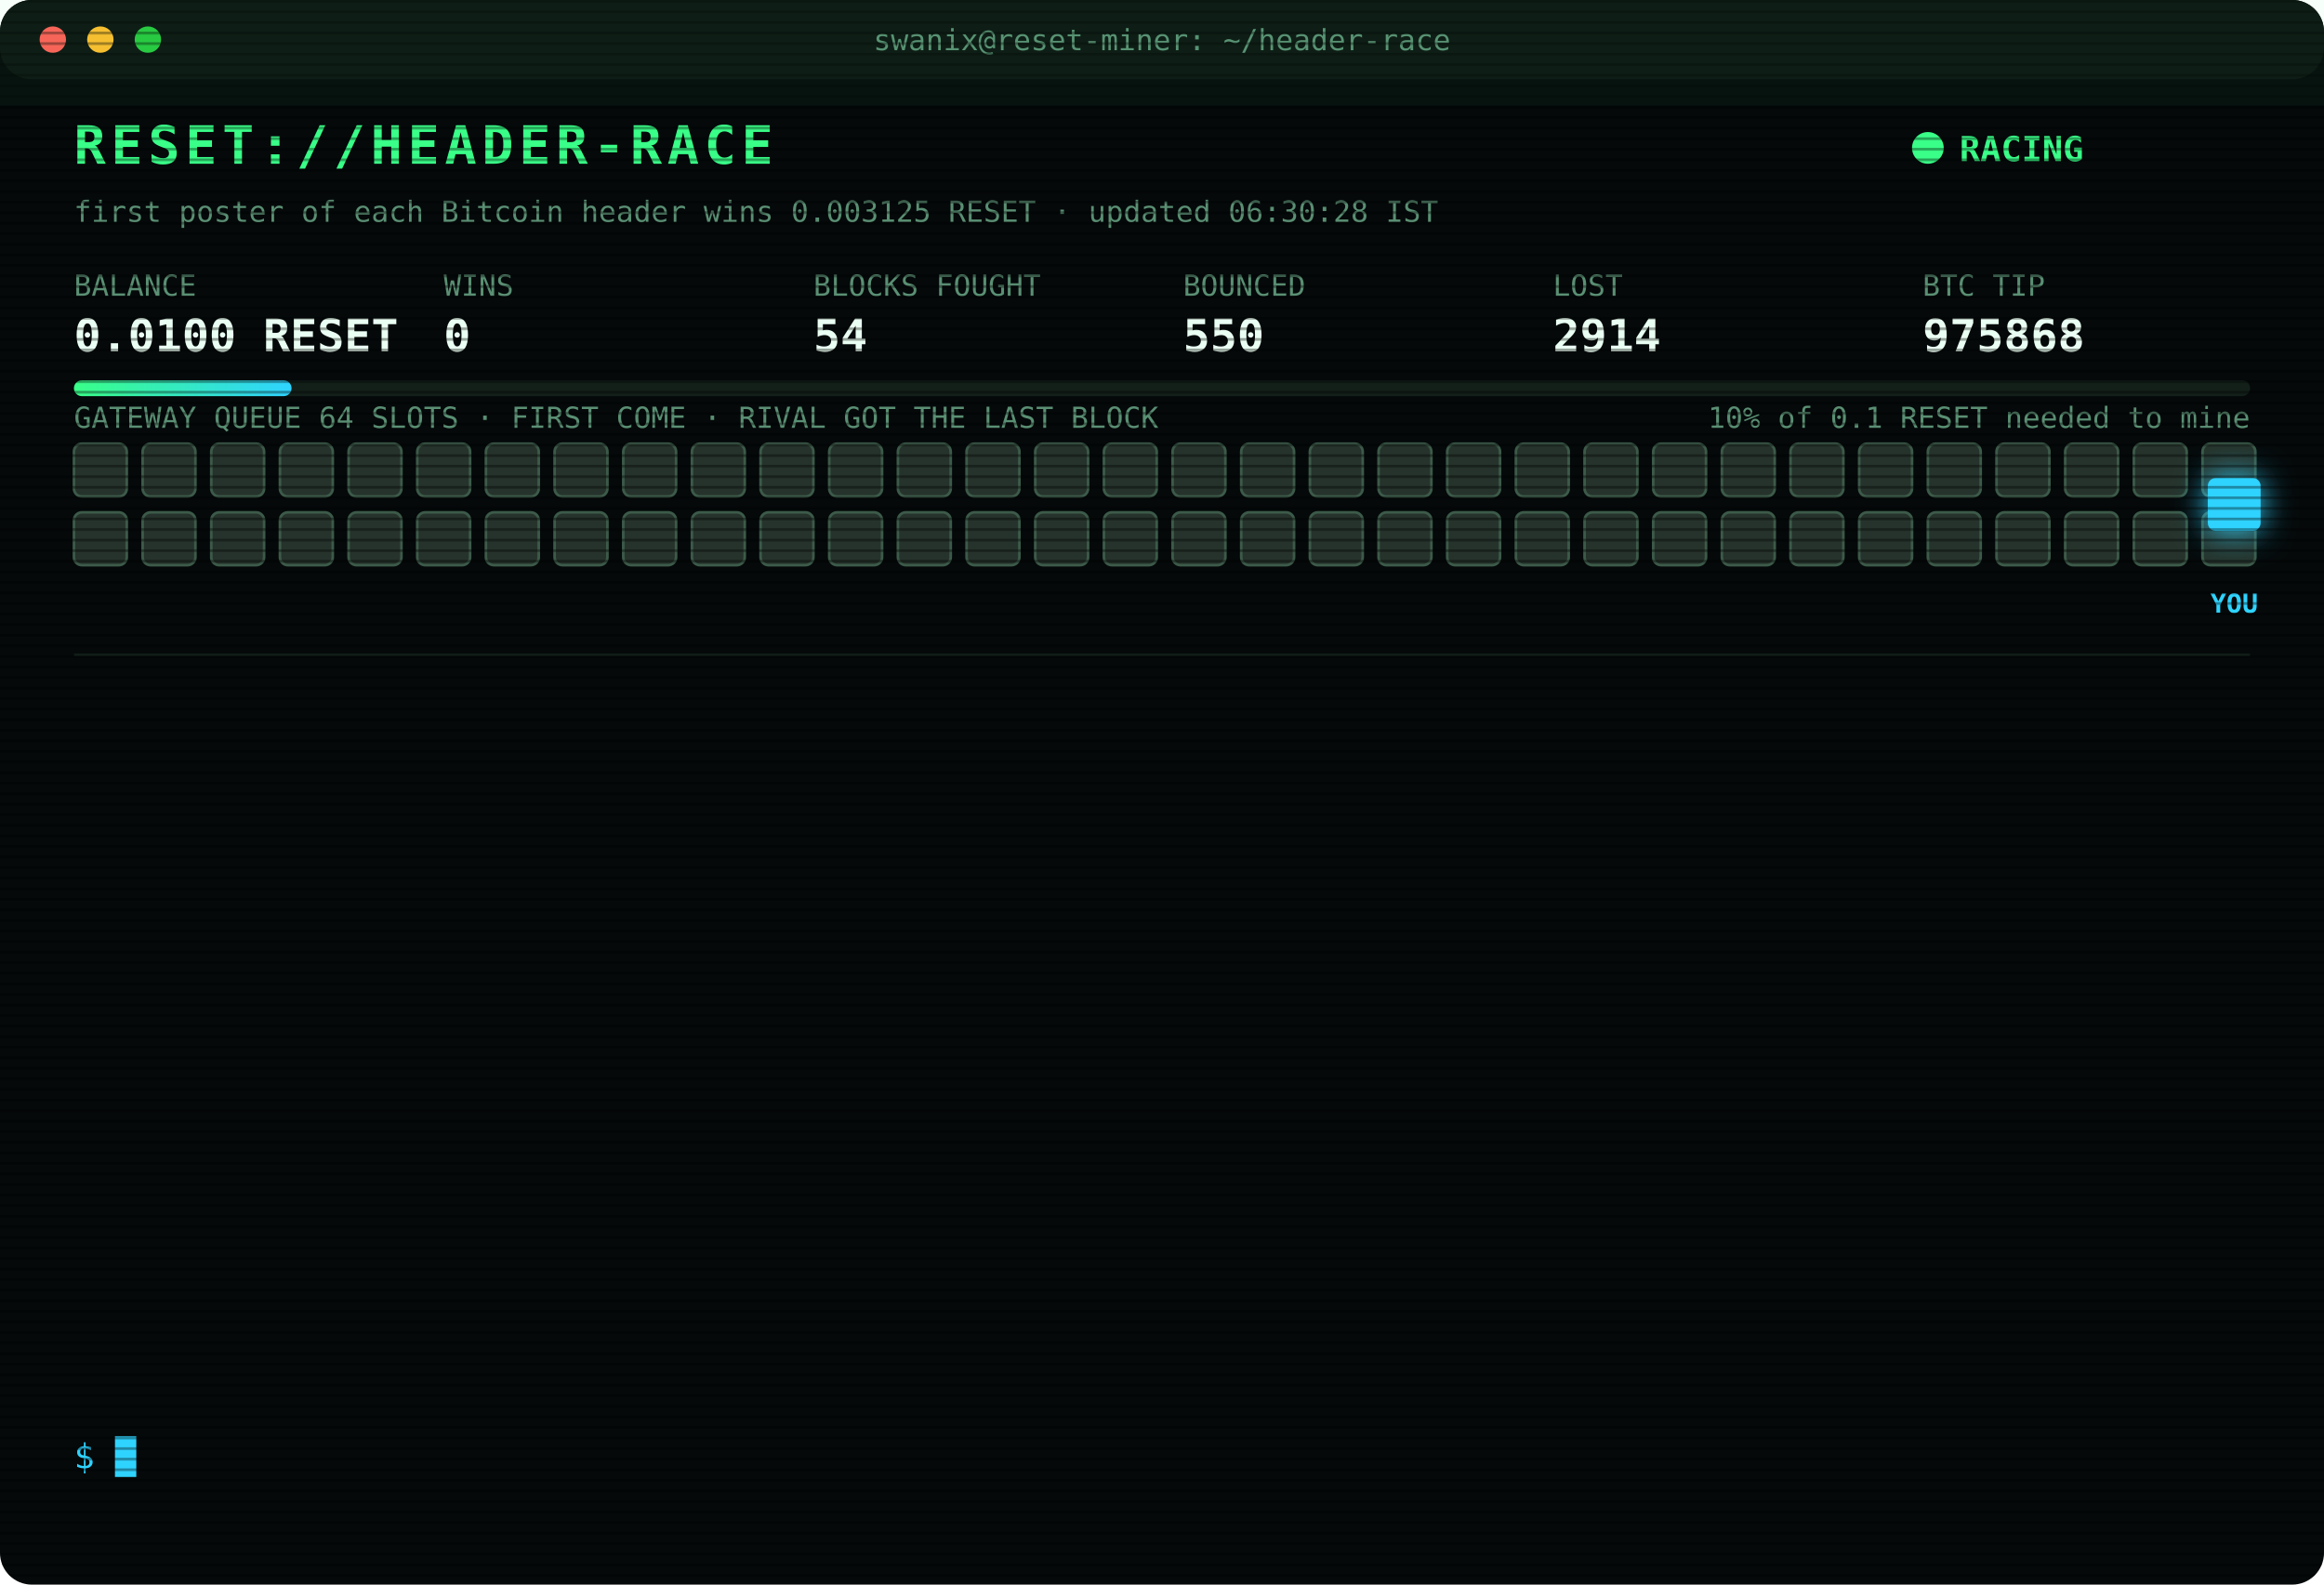
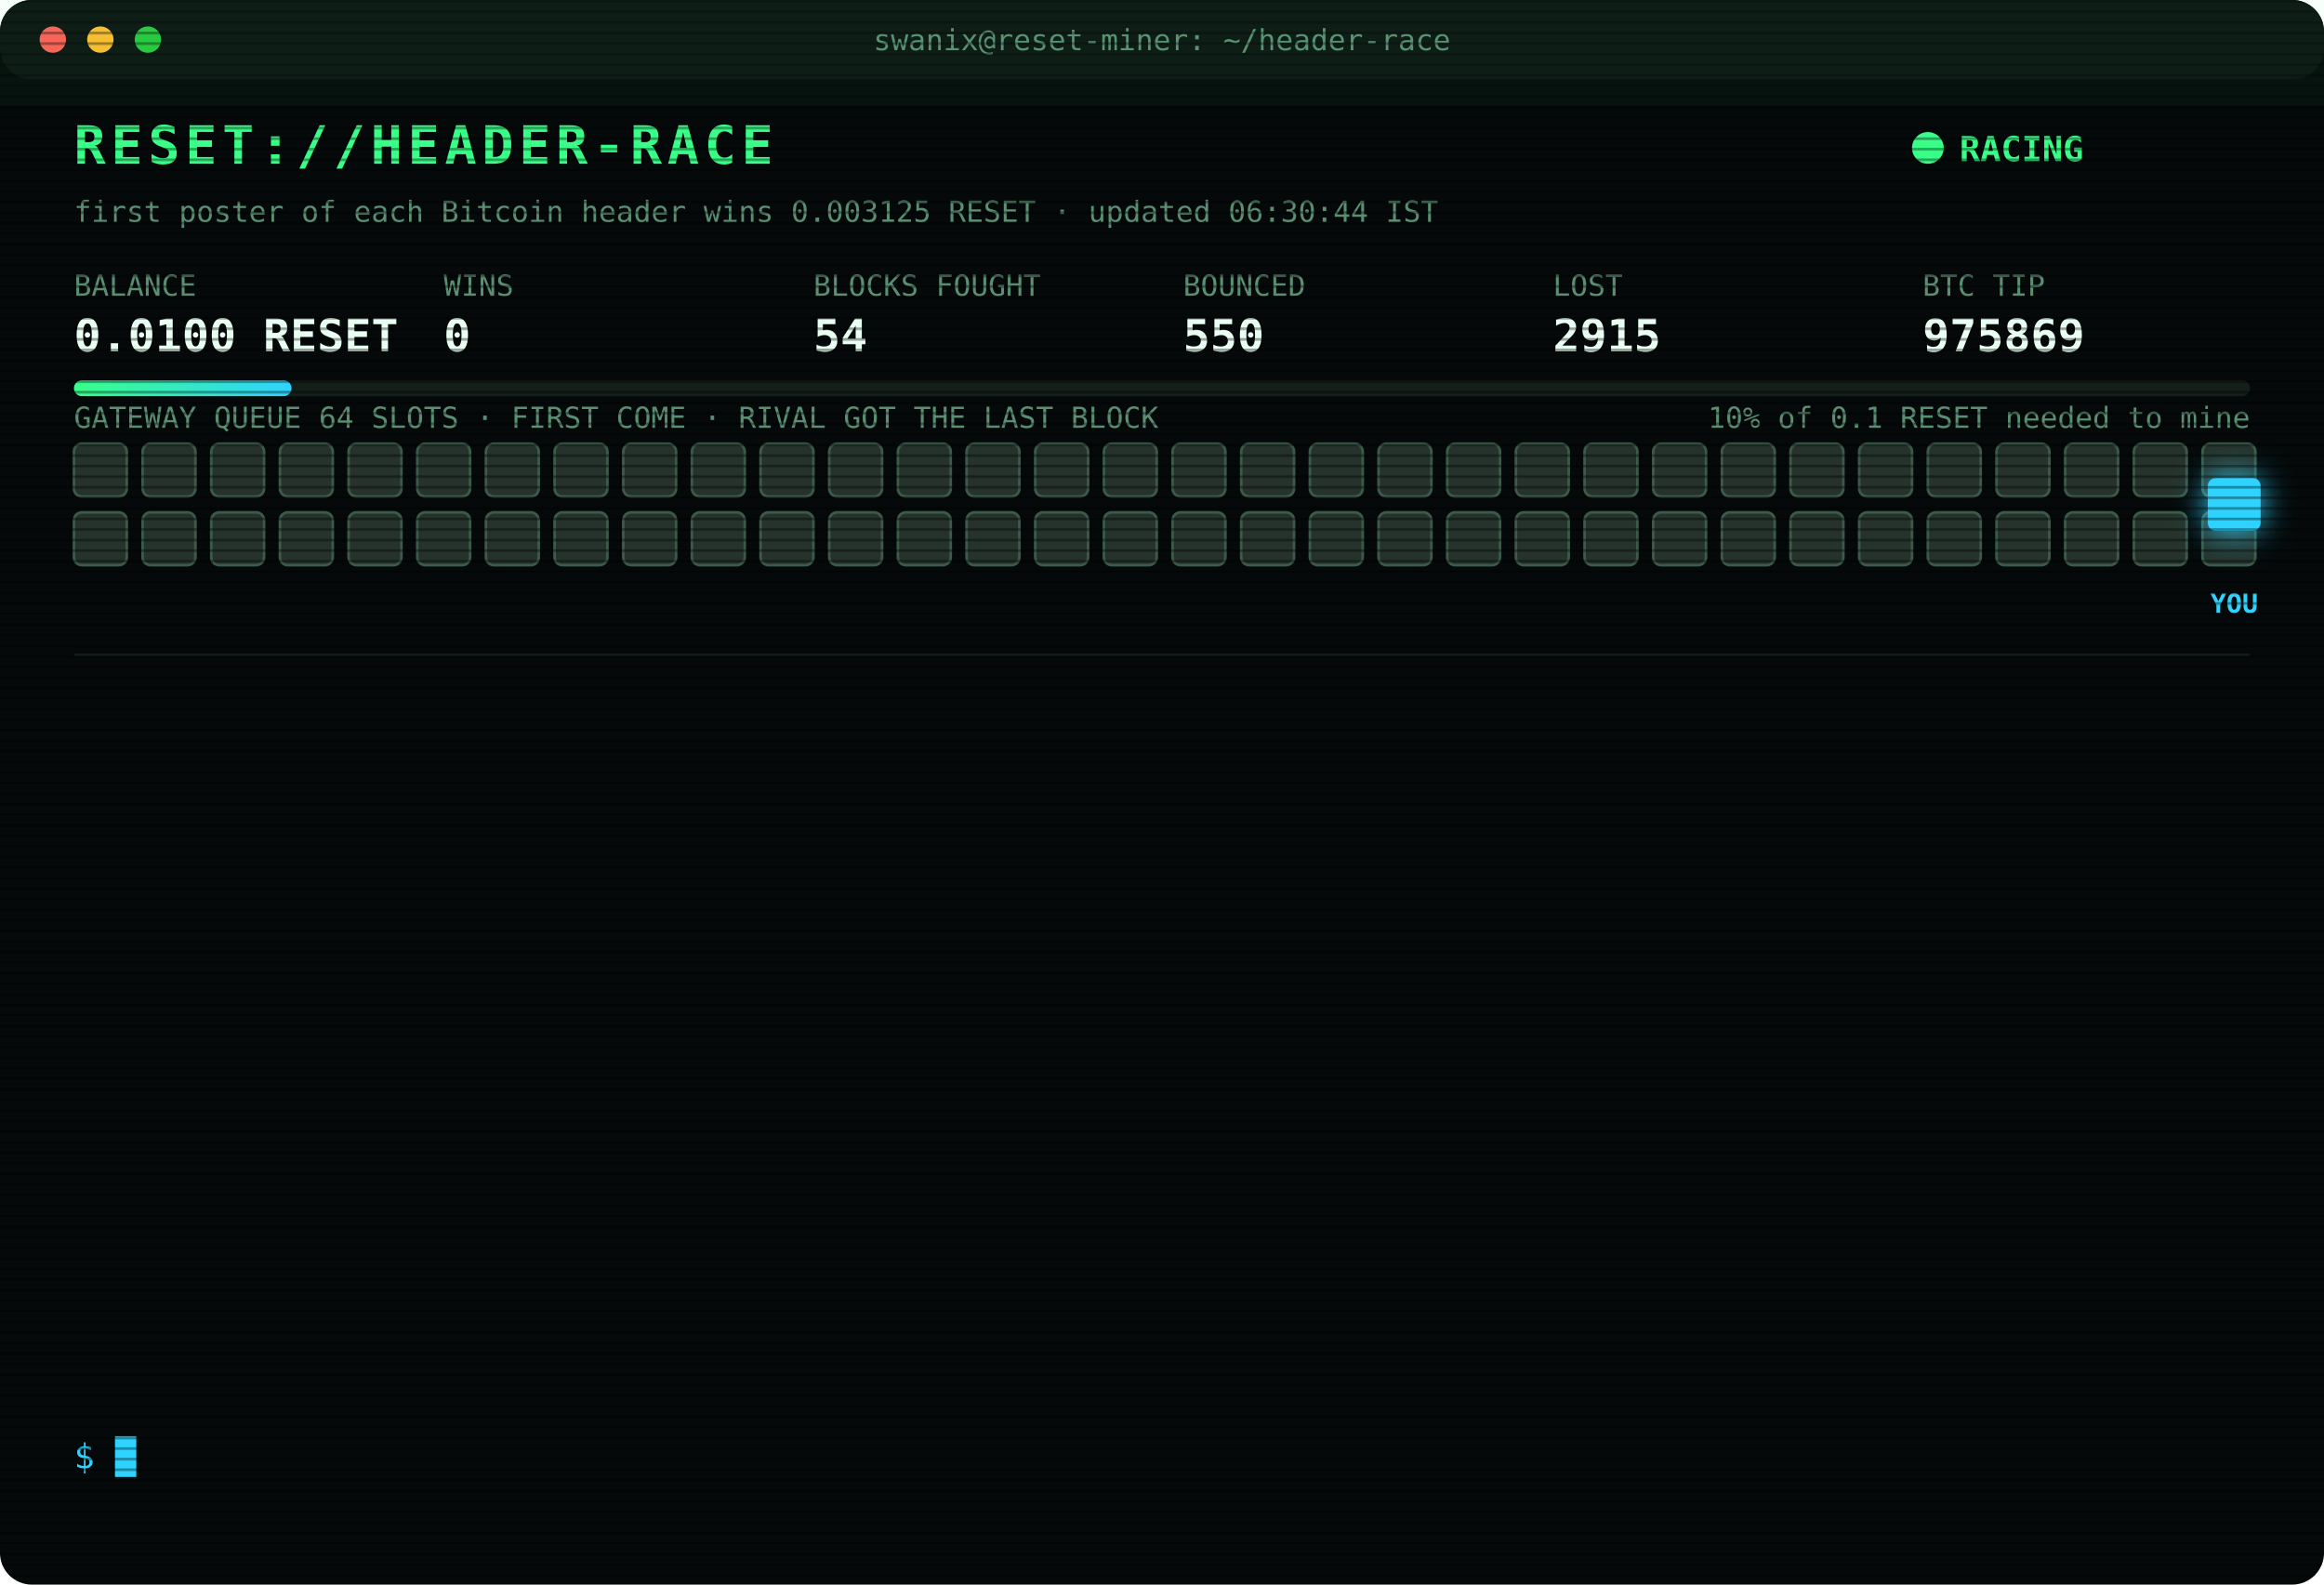
<svg xmlns="http://www.w3.org/2000/svg" width="880" height="600" viewBox="0 0 880 600" font-family="ui-monospace,SFMono-Regular,Menlo,Consolas,monospace">
  <style>
text{font-size:13px;fill:#7CFFB2}
.title{font-size:20px;font-weight:700;fill:#39FF88;letter-spacing:2px;animation:glitch 3s infinite steps(1)}
.sub{fill:#2fd3ff}.k{fill:#5a8f73;font-size:11px}.v{font-size:17px;font-weight:700;fill:#eafff3}
.ts{fill:#3f6b56}.boot{fill:#2fd3ff}.dim{fill:#5a8f73}.bad{fill:#ff4d6d}.warn{fill:#ffd23f}.mag{fill:#ff5cf0}.win{fill:#39FF88;font-weight:700}
.tag{font-size:10px;fill:#2fd3ff;font-weight:700}
.rival{fill:#26332c;stroke:#3c5a49;animation:jam 1.2s infinite alternate}
.idle{fill:#141c18;stroke:#22302a;animation:breathe 4s infinite}
.me{fill:#2fd3ff;filter:drop-shadow(0 0 6px #2fd3ff)}
.hover{animation:nudge 1.1s infinite ease-in-out}.bounce{animation:kick 1.4s infinite}
.ln{opacity:0;animation:in .4s forwards}
.cur{animation:blink 1s infinite steps(1)}
.scan{animation:scan 6s infinite linear}
.led{animation:blink 1.4s infinite}
@keyframes in{from{opacity:0;transform:translateX(-6px)}to{opacity:1;transform:none}}
@keyframes blink{50%{opacity:0}}
@keyframes jam{to{fill:#33463b}}
@keyframes breathe{50%{opacity:.4}}
@keyframes nudge{50%{transform:translateX(-10px)}}
@keyframes kick{0%,100%{transform:none}30%{transform:translateX(-14px)}55%{transform:translateX(10px) translateY(-6px)}}
@keyframes glitch{0%,92%{transform:none}93%{transform:translateX(2px);fill:#ff4d6d}95%{transform:translateX(-2px);fill:#2fd3ff}97%{transform:none}}
@keyframes scan{from{transform:translateY(-40px)}to{transform:translateY(600px)}}
</style>
  <defs>
    <pattern id="sl" width="4" height="4" patternUnits="userSpaceOnUse">
      <rect width="4" height="1" fill="#000" opacity=".35" />
    </pattern>
    <linearGradient id="bar">
      <stop offset="0" stop-color="#39FF88" />
      <stop offset="1" stop-color="#2fd3ff" />
    </linearGradient>
  </defs>
  <rect width="880" height="600" rx="12" fill="#05090a" />
  <rect width="880" height="30" rx="12" fill="#0d1512" />
  <circle cx="20" cy="15" r="5" fill="#ff5f57" />
  <circle cx="38" cy="15" r="5" fill="#febc2e" />
  <circle cx="56" cy="15" r="5" fill="#28c840" />
  <text x="440" y="19" text-anchor="middle" class="k">swanix@reset-miner: ~/header-race</text>
  <text x="28" y="62" class="title">RESET://HEADER-RACE</text>
  <circle class="led" cx="730" cy="56" r="6" fill="#39FF88" />
  <text x="742" y="61" class="win">RACING</text>
-   <text x="28" y="84" class="k">first poster of each Bitcoin header wins 0.003125 RESET · updated 06:30:28 IST</text>
+   <text x="28" y="84" class="k">first poster of each Bitcoin header wins 0.003125 RESET · updated 06:30:44 IST</text>
  <text x="28" y="112" class="k">BALANCE</text>
  <text x="28" y="133" class="v">0.0100 RESET</text>
  <text x="168" y="112" class="k">WINS</text>
  <text x="168" y="133" class="v">0</text>
  <text x="308" y="112" class="k">BLOCKS FOUGHT</text>
  <text x="308" y="133" class="v">54</text>
  <text x="448" y="112" class="k">BOUNCED</text>
  <text x="448" y="133" class="v">550</text>
  <text x="588" y="112" class="k">LOST</text>
-   <text x="588" y="133" class="v">2914</text>
+   <text x="588" y="133" class="v">2915</text>
  <text x="728" y="112" class="k">BTC TIP</text>
-   <text x="728" y="133" class="v">975868</text>
+   <text x="728" y="133" class="v">975869</text>
  <rect x="28" y="144" width="824" height="6" rx="3" fill="#13201a" />
  <rect x="28" y="144" width="82.4" height="6" rx="3" fill="url(#bar)" />
  <text x="852" y="162" text-anchor="end" class="k">10% of 0.1 RESET needed to mine</text>
  <text x="28" y="162" class="k">GATEWAY QUEUE 64 SLOTS · FIRST COME · RIVAL GOT THE LAST BLOCK</text>
  <rect class="rival" x="28" y="168" width="20" height="20" rx="3" style="animation-delay:0.00s" />
  <rect class="rival" x="54" y="168" width="20" height="20" rx="3" style="animation-delay:0.05s" />
  <rect class="rival" x="80" y="168" width="20" height="20" rx="3" style="animation-delay:0.10s" />
  <rect class="rival" x="106" y="168" width="20" height="20" rx="3" style="animation-delay:0.15s" />
  <rect class="rival" x="132" y="168" width="20" height="20" rx="3" style="animation-delay:0.20s" />
  <rect class="rival" x="158" y="168" width="20" height="20" rx="3" style="animation-delay:0.25s" />
  <rect class="rival" x="184" y="168" width="20" height="20" rx="3" style="animation-delay:0.30s" />
  <rect class="rival" x="210" y="168" width="20" height="20" rx="3" style="animation-delay:0.35s" />
  <rect class="rival" x="236" y="168" width="20" height="20" rx="3" style="animation-delay:0.40s" />
  <rect class="rival" x="262" y="168" width="20" height="20" rx="3" style="animation-delay:0.45s" />
  <rect class="rival" x="288" y="168" width="20" height="20" rx="3" style="animation-delay:0.50s" />
  <rect class="rival" x="314" y="168" width="20" height="20" rx="3" style="animation-delay:0.55s" />
  <rect class="rival" x="340" y="168" width="20" height="20" rx="3" style="animation-delay:0.60s" />
  <rect class="rival" x="366" y="168" width="20" height="20" rx="3" style="animation-delay:0.65s" />
  <rect class="rival" x="392" y="168" width="20" height="20" rx="3" style="animation-delay:0.70s" />
  <rect class="rival" x="418" y="168" width="20" height="20" rx="3" style="animation-delay:0.75s" />
  <rect class="rival" x="444" y="168" width="20" height="20" rx="3" style="animation-delay:0.80s" />
  <rect class="rival" x="470" y="168" width="20" height="20" rx="3" style="animation-delay:0.85s" />
  <rect class="rival" x="496" y="168" width="20" height="20" rx="3" style="animation-delay:0.90s" />
  <rect class="rival" x="522" y="168" width="20" height="20" rx="3" style="animation-delay:0.95s" />
  <rect class="rival" x="548" y="168" width="20" height="20" rx="3" style="animation-delay:1.00s" />
  <rect class="rival" x="574" y="168" width="20" height="20" rx="3" style="animation-delay:1.05s" />
  <rect class="rival" x="600" y="168" width="20" height="20" rx="3" style="animation-delay:1.10s" />
  <rect class="rival" x="626" y="168" width="20" height="20" rx="3" style="animation-delay:1.15s" />
  <rect class="rival" x="652" y="168" width="20" height="20" rx="3" style="animation-delay:1.20s" />
  <rect class="rival" x="678" y="168" width="20" height="20" rx="3" style="animation-delay:1.25s" />
  <rect class="rival" x="704" y="168" width="20" height="20" rx="3" style="animation-delay:1.30s" />
  <rect class="rival" x="730" y="168" width="20" height="20" rx="3" style="animation-delay:1.35s" />
  <rect class="rival" x="756" y="168" width="20" height="20" rx="3" style="animation-delay:1.40s" />
  <rect class="rival" x="782" y="168" width="20" height="20" rx="3" style="animation-delay:1.45s" />
  <rect class="rival" x="808" y="168" width="20" height="20" rx="3" style="animation-delay:1.50s" />
  <rect class="rival" x="834" y="168" width="20" height="20" rx="3" style="animation-delay:1.55s" />
  <rect class="rival" x="28" y="194" width="20" height="20" rx="3" style="animation-delay:1.60s" />
  <rect class="rival" x="54" y="194" width="20" height="20" rx="3" style="animation-delay:1.65s" />
  <rect class="rival" x="80" y="194" width="20" height="20" rx="3" style="animation-delay:1.70s" />
  <rect class="rival" x="106" y="194" width="20" height="20" rx="3" style="animation-delay:1.75s" />
  <rect class="rival" x="132" y="194" width="20" height="20" rx="3" style="animation-delay:1.80s" />
  <rect class="rival" x="158" y="194" width="20" height="20" rx="3" style="animation-delay:1.85s" />
  <rect class="rival" x="184" y="194" width="20" height="20" rx="3" style="animation-delay:1.90s" />
  <rect class="rival" x="210" y="194" width="20" height="20" rx="3" style="animation-delay:1.95s" />
  <rect class="rival" x="236" y="194" width="20" height="20" rx="3" style="animation-delay:2.00s" />
  <rect class="rival" x="262" y="194" width="20" height="20" rx="3" style="animation-delay:2.05s" />
  <rect class="rival" x="288" y="194" width="20" height="20" rx="3" style="animation-delay:2.10s" />
  <rect class="rival" x="314" y="194" width="20" height="20" rx="3" style="animation-delay:2.15s" />
  <rect class="rival" x="340" y="194" width="20" height="20" rx="3" style="animation-delay:2.20s" />
  <rect class="rival" x="366" y="194" width="20" height="20" rx="3" style="animation-delay:2.25s" />
  <rect class="rival" x="392" y="194" width="20" height="20" rx="3" style="animation-delay:2.30s" />
  <rect class="rival" x="418" y="194" width="20" height="20" rx="3" style="animation-delay:2.35s" />
  <rect class="rival" x="444" y="194" width="20" height="20" rx="3" style="animation-delay:2.40s" />
  <rect class="rival" x="470" y="194" width="20" height="20" rx="3" style="animation-delay:2.45s" />
  <rect class="rival" x="496" y="194" width="20" height="20" rx="3" style="animation-delay:2.50s" />
  <rect class="rival" x="522" y="194" width="20" height="20" rx="3" style="animation-delay:2.55s" />
  <rect class="rival" x="548" y="194" width="20" height="20" rx="3" style="animation-delay:2.60s" />
  <rect class="rival" x="574" y="194" width="20" height="20" rx="3" style="animation-delay:2.65s" />
  <rect class="rival" x="600" y="194" width="20" height="20" rx="3" style="animation-delay:2.70s" />
  <rect class="rival" x="626" y="194" width="20" height="20" rx="3" style="animation-delay:2.75s" />
  <rect class="rival" x="652" y="194" width="20" height="20" rx="3" style="animation-delay:2.80s" />
  <rect class="rival" x="678" y="194" width="20" height="20" rx="3" style="animation-delay:2.85s" />
  <rect class="rival" x="704" y="194" width="20" height="20" rx="3" style="animation-delay:2.90s" />
  <rect class="rival" x="730" y="194" width="20" height="20" rx="3" style="animation-delay:2.95s" />
  <rect class="rival" x="756" y="194" width="20" height="20" rx="3" style="animation-delay:3.00s" />
  <rect class="rival" x="782" y="194" width="20" height="20" rx="3" style="animation-delay:3.05s" />
  <rect class="rival" x="808" y="194" width="20" height="20" rx="3" style="animation-delay:3.10s" />
  <rect class="rival" x="834" y="194" width="20" height="20" rx="3" style="animation-delay:3.15s" />
  <g class="hover">
    <rect class="me" x="836" y="181" width="20" height="20" rx="3" />
    <text class="tag" x="846" y="232" text-anchor="middle">YOU</text>
  </g>
  <line x1="28" x2="852" y1="248" y2="248" stroke="#13201a" />
  <g class="ln" style="animation-delay:0.40s">
-     <text x="28" y="270" class="ts">04:25:32</text>
-     <text x="104" y="270" class="dim">[STINT END] calls 774 · wins 0</text>
+     <text x="28" y="270" class="ts">04:30:25</text>
+     <text x="104" y="270" class="boot">[BOOT] racer v3 online · 3 feeds · stint 340m</text>
  </g>
  <g class="ln" style="animation-delay:0.65s">
-     <text x="28" y="292" class="ts">04:30:25</text>
-     <text x="104" y="292" class="boot">[BOOT] racer v3 online · 3 feeds · stint 340m</text>
+     <text x="28" y="292" class="ts">04:38:20</text>
+     <text x="104" y="292" class="bad">[LOST] #975856 taken by a rival miner</text>
  </g>
  <g class="ln" style="animation-delay:0.90s">
-     <text x="28" y="314" class="ts">04:38:20</text>
-     <text x="104" y="314" class="bad">[LOST] #975856 taken by a rival miner</text>
+     <text x="28" y="314" class="ts">05:07:00</text>
+     <text x="104" y="314" class="bad">[LOST] #975858 taken by a rival miner</text>
  </g>
  <g class="ln" style="animation-delay:1.15s">
-     <text x="28" y="336" class="ts">05:07:00</text>
-     <text x="104" y="336" class="bad">[LOST] #975858 taken by a rival miner</text>
+     <text x="28" y="336" class="ts">05:07:14</text>
+     <text x="104" y="336" class="bad">[LOST] #975859 taken by a rival miner</text>
  </g>
  <g class="ln" style="animation-delay:1.40s">
-     <text x="28" y="358" class="ts">05:07:14</text>
-     <text x="104" y="358" class="bad">[LOST] #975859 taken by a rival miner</text>
+     <text x="28" y="358" class="ts">05:14:59</text>
+     <text x="104" y="358" class="bad">[LOST] #975860 taken by a rival miner</text>
  </g>
  <g class="ln" style="animation-delay:1.65s">
-     <text x="28" y="380" class="ts">05:14:59</text>
-     <text x="104" y="380" class="bad">[LOST] #975860 taken by a rival miner</text>
+     <text x="28" y="380" class="ts">05:23:02</text>
+     <text x="104" y="380" class="bad">[LOST] #975861 taken by a rival miner</text>
  </g>
  <g class="ln" style="animation-delay:1.90s">
-     <text x="28" y="402" class="ts">05:23:02</text>
-     <text x="104" y="402" class="bad">[LOST] #975861 taken by a rival miner</text>
+     <text x="28" y="402" class="ts">05:38:29</text>
+     <text x="104" y="402" class="bad">[LOST] #975862 taken by a rival miner</text>
  </g>
  <g class="ln" style="animation-delay:2.15s">
-     <text x="28" y="424" class="ts">05:38:29</text>
-     <text x="104" y="424" class="bad">[LOST] #975862 taken by a rival miner</text>
+     <text x="28" y="424" class="ts">05:59:50</text>
+     <text x="104" y="424" class="bad">[LOST] #975863 taken by a rival miner</text>
  </g>
  <g class="ln" style="animation-delay:2.40s">
-     <text x="28" y="446" class="ts">05:59:50</text>
-     <text x="104" y="446" class="bad">[LOST] #975863 taken by a rival miner</text>
+     <text x="28" y="446" class="ts">06:06:54</text>
+     <text x="104" y="446" class="bad">[LOST] #975864 taken by a rival miner</text>
  </g>
  <g class="ln" style="animation-delay:2.65s">
-     <text x="28" y="468" class="ts">06:06:54</text>
-     <text x="104" y="468" class="bad">[LOST] #975864 taken by a rival miner</text>
+     <text x="28" y="468" class="ts">06:11:40</text>
+     <text x="104" y="468" class="bad">[LOST] #975866 taken by a rival miner</text>
  </g>
  <g class="ln" style="animation-delay:2.90s">
-     <text x="28" y="490" class="ts">06:11:40</text>
-     <text x="104" y="490" class="bad">[LOST] #975866 taken by a rival miner</text>
+     <text x="28" y="490" class="ts">06:26:32</text>
+     <text x="104" y="490" class="bad">[LOST] #975867 taken by a rival miner</text>
  </g>
  <g class="ln" style="animation-delay:3.15s">
-     <text x="28" y="512" class="ts">06:26:32</text>
-     <text x="104" y="512" class="bad">[LOST] #975867 taken by a rival miner</text>
+     <text x="28" y="512" class="ts">06:29:34</text>
+     <text x="104" y="512" class="bad">[LOST] #975868 taken by a rival miner</text>
  </g>
  <g class="ln" style="animation-delay:3.40s">
-     <text x="28" y="534" class="ts">06:29:34</text>
-     <text x="104" y="534" class="bad">[LOST] #975868 taken by a rival miner</text>
+     <text x="28" y="534" class="ts">06:30:44</text>
+     <text x="104" y="534" class="bad">[LOST] #975869 taken by a rival miner</text>
  </g>
  <text x="28" y="556" class="sub">$ <tspan class="cur">█</tspan>
  </text>
  <rect width="880" height="600" rx="12" fill="url(#sl)" pointer-events="none" />
  <rect class="scan" width="880" height="40" fill="#39FF88" opacity=".04" />
</svg>
